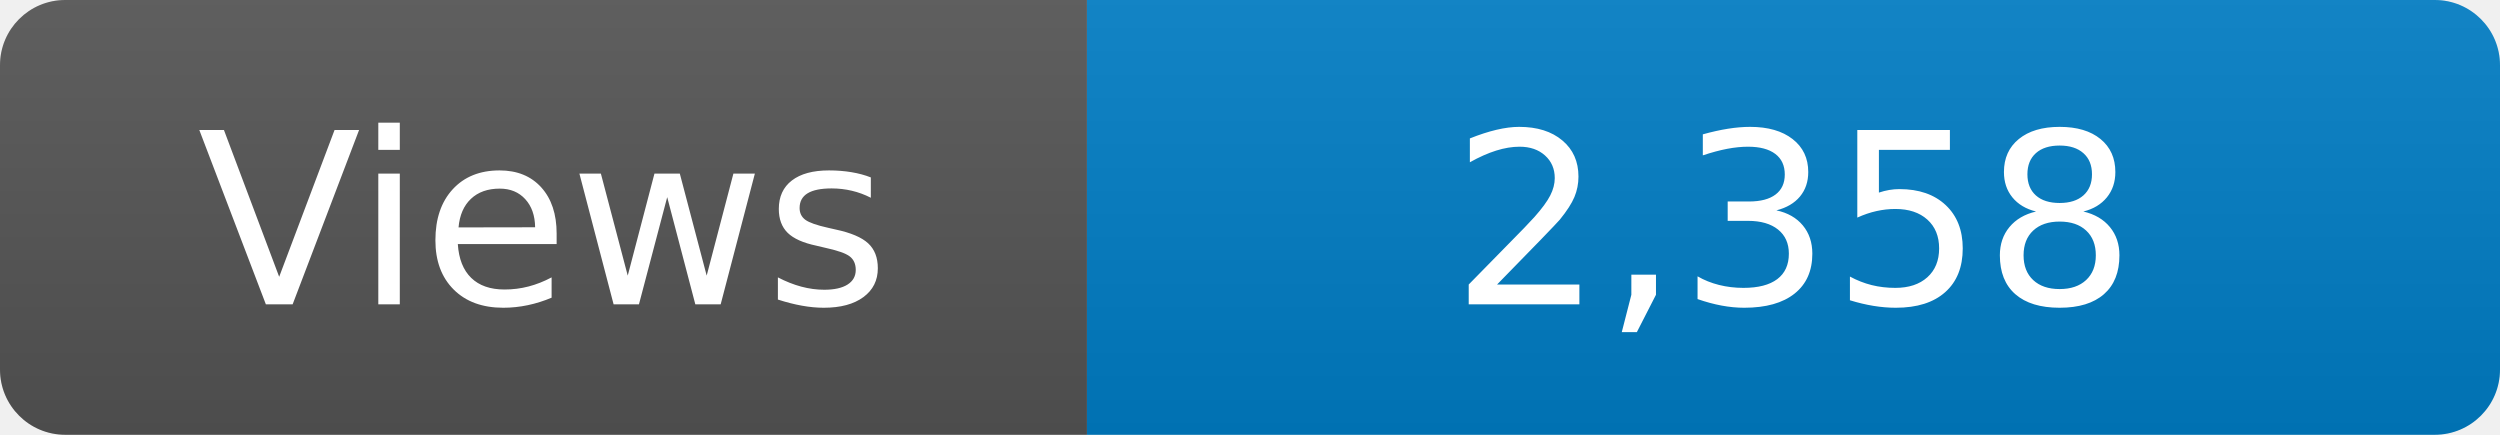
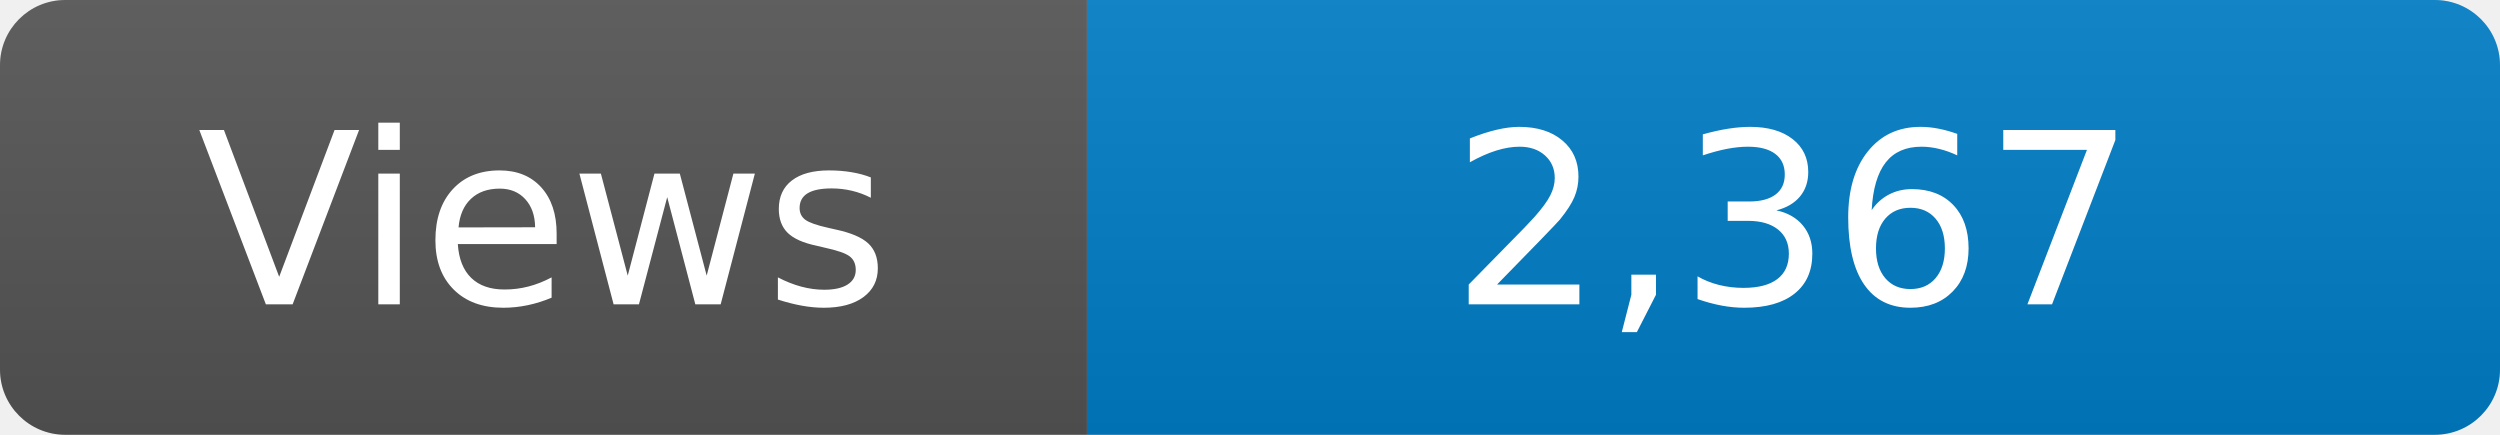
<svg xmlns="http://www.w3.org/2000/svg" width="115" height="20" role="img" aria-label="Maintained?: yes">
  <linearGradient id="s" x2="0" y2="100%">
    <stop offset="0" stop-color="#bbb" stop-opacity=".1" />
    <stop offset="1" stop-opacity=".1" />
  </linearGradient>
  <clipPath id="r">
    <rect width="115" height="20" rx="3" fill="#fff" />
  </clipPath>
  <g clip-path="url(#r)">
    <rect width="50" height="20" fill="#555" />
    <rect x="50" width="160" height="20" fill="#007ec6" />
    <rect width="115" height="20" fill="url(#s)" />
  </g>
  <g fill="#fff" text-anchor="middle" font-family="Verdana,Geneva,DejaVu Sans,sans-serif" font-size="110">
    <text x="250" y="140" transform="scale(.1)" fill="#fff">Views</text>
-     <text x="825" y="140" transform="scale(.1)" fill="#fff">2,358</text>
+     <text x="825" y="140" transform="scale(.1)" fill="#fff">2,367</text>
  </g>
</svg>
